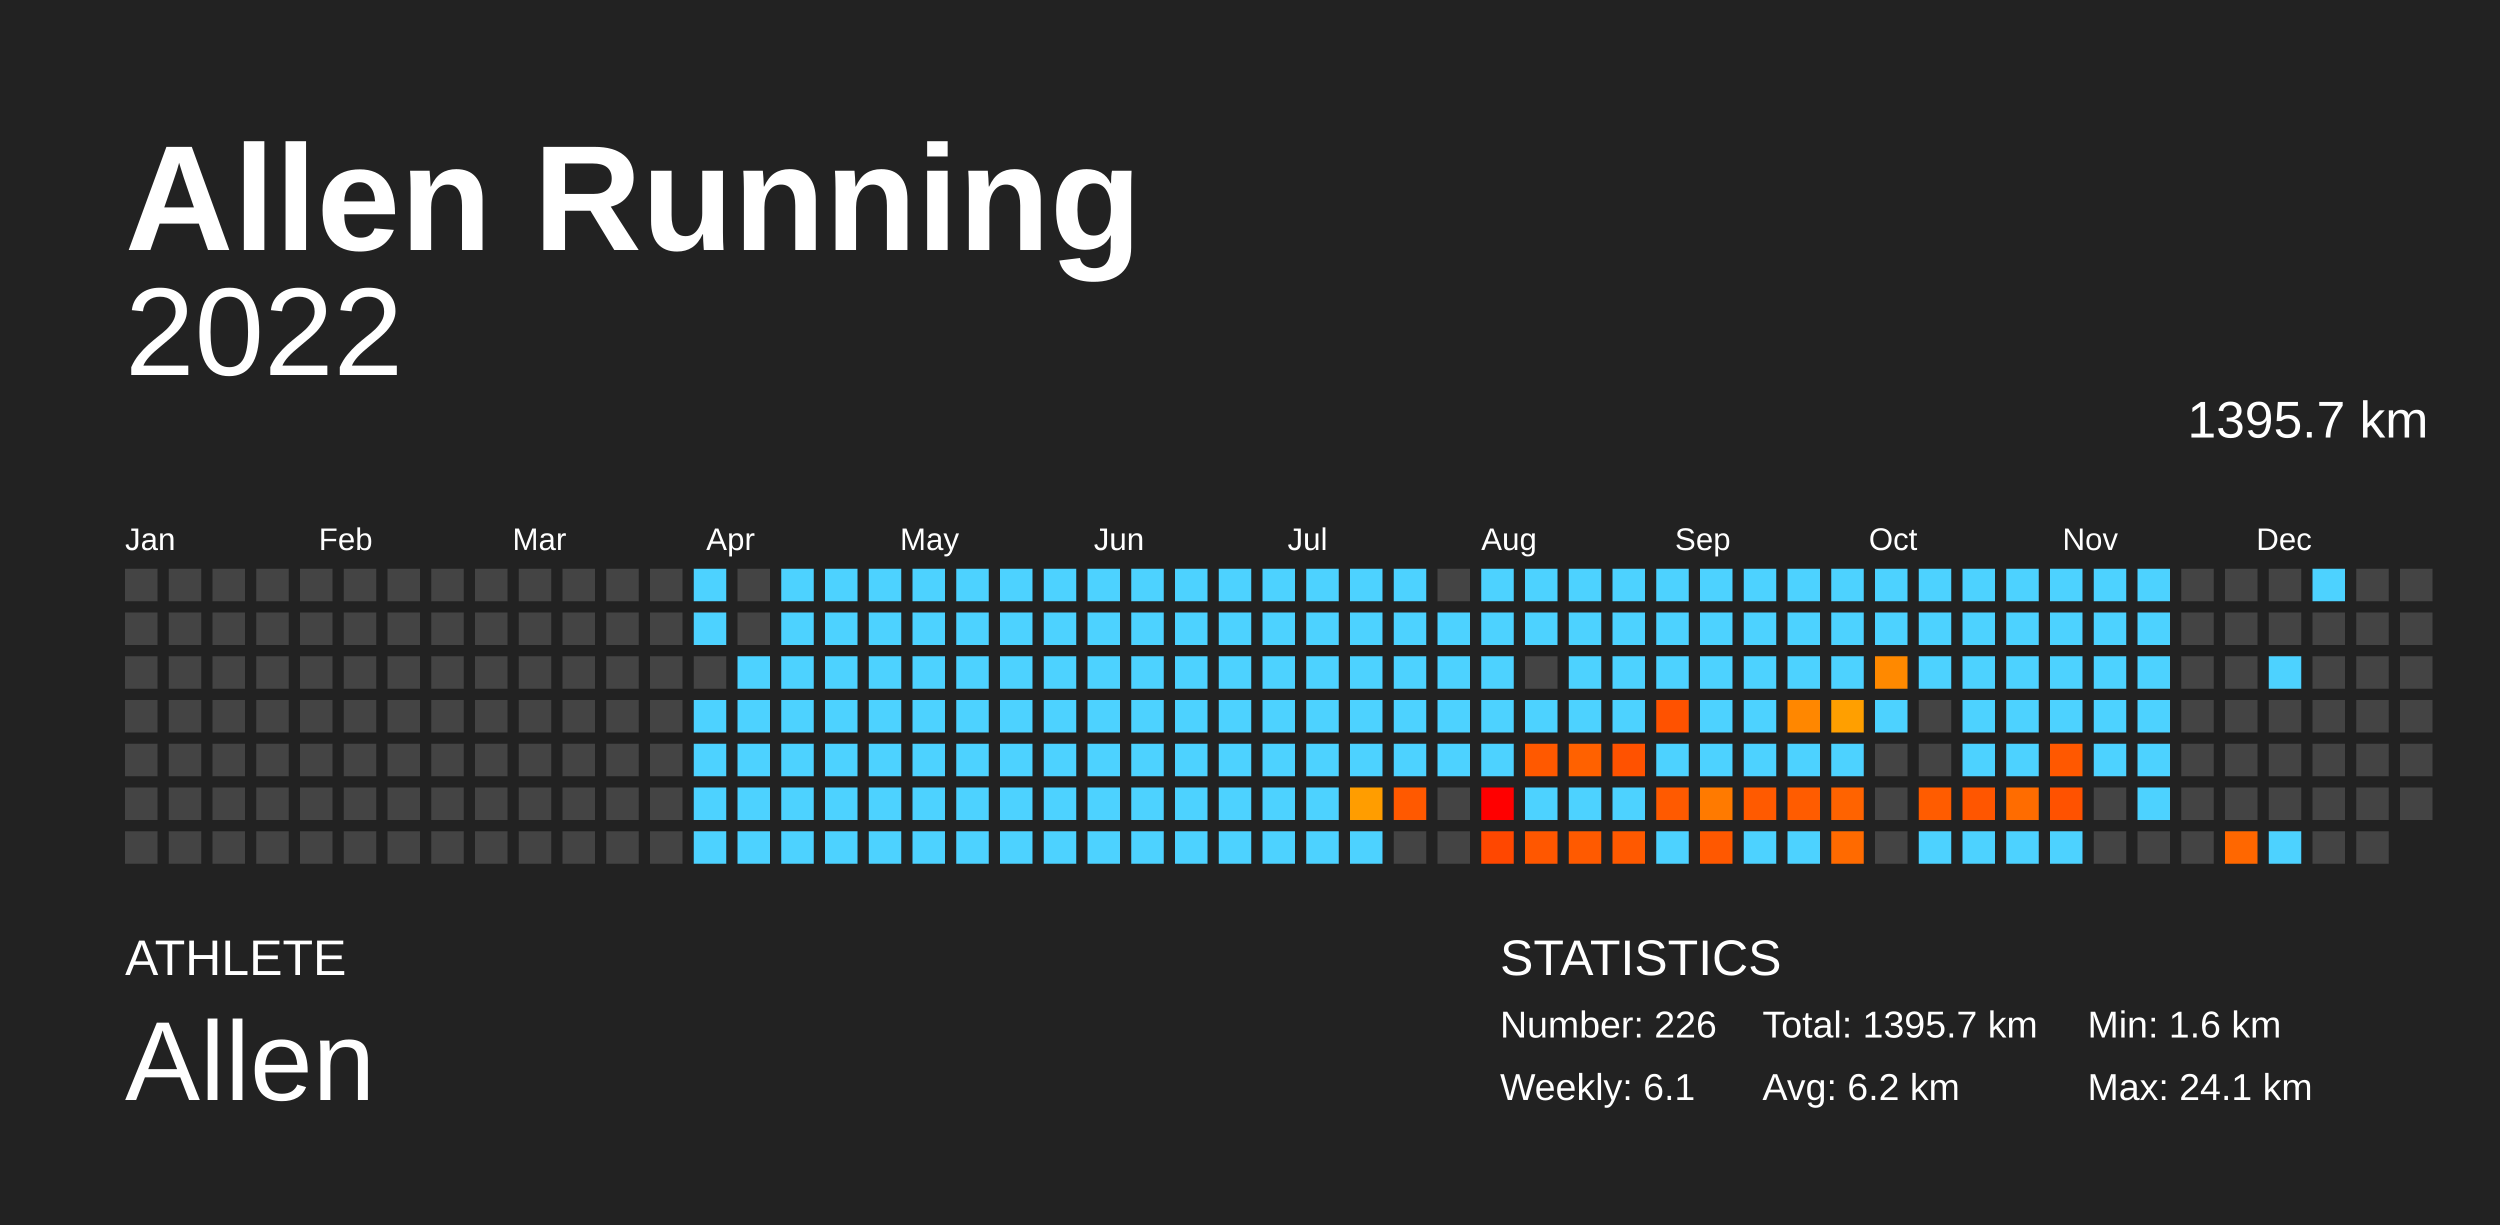
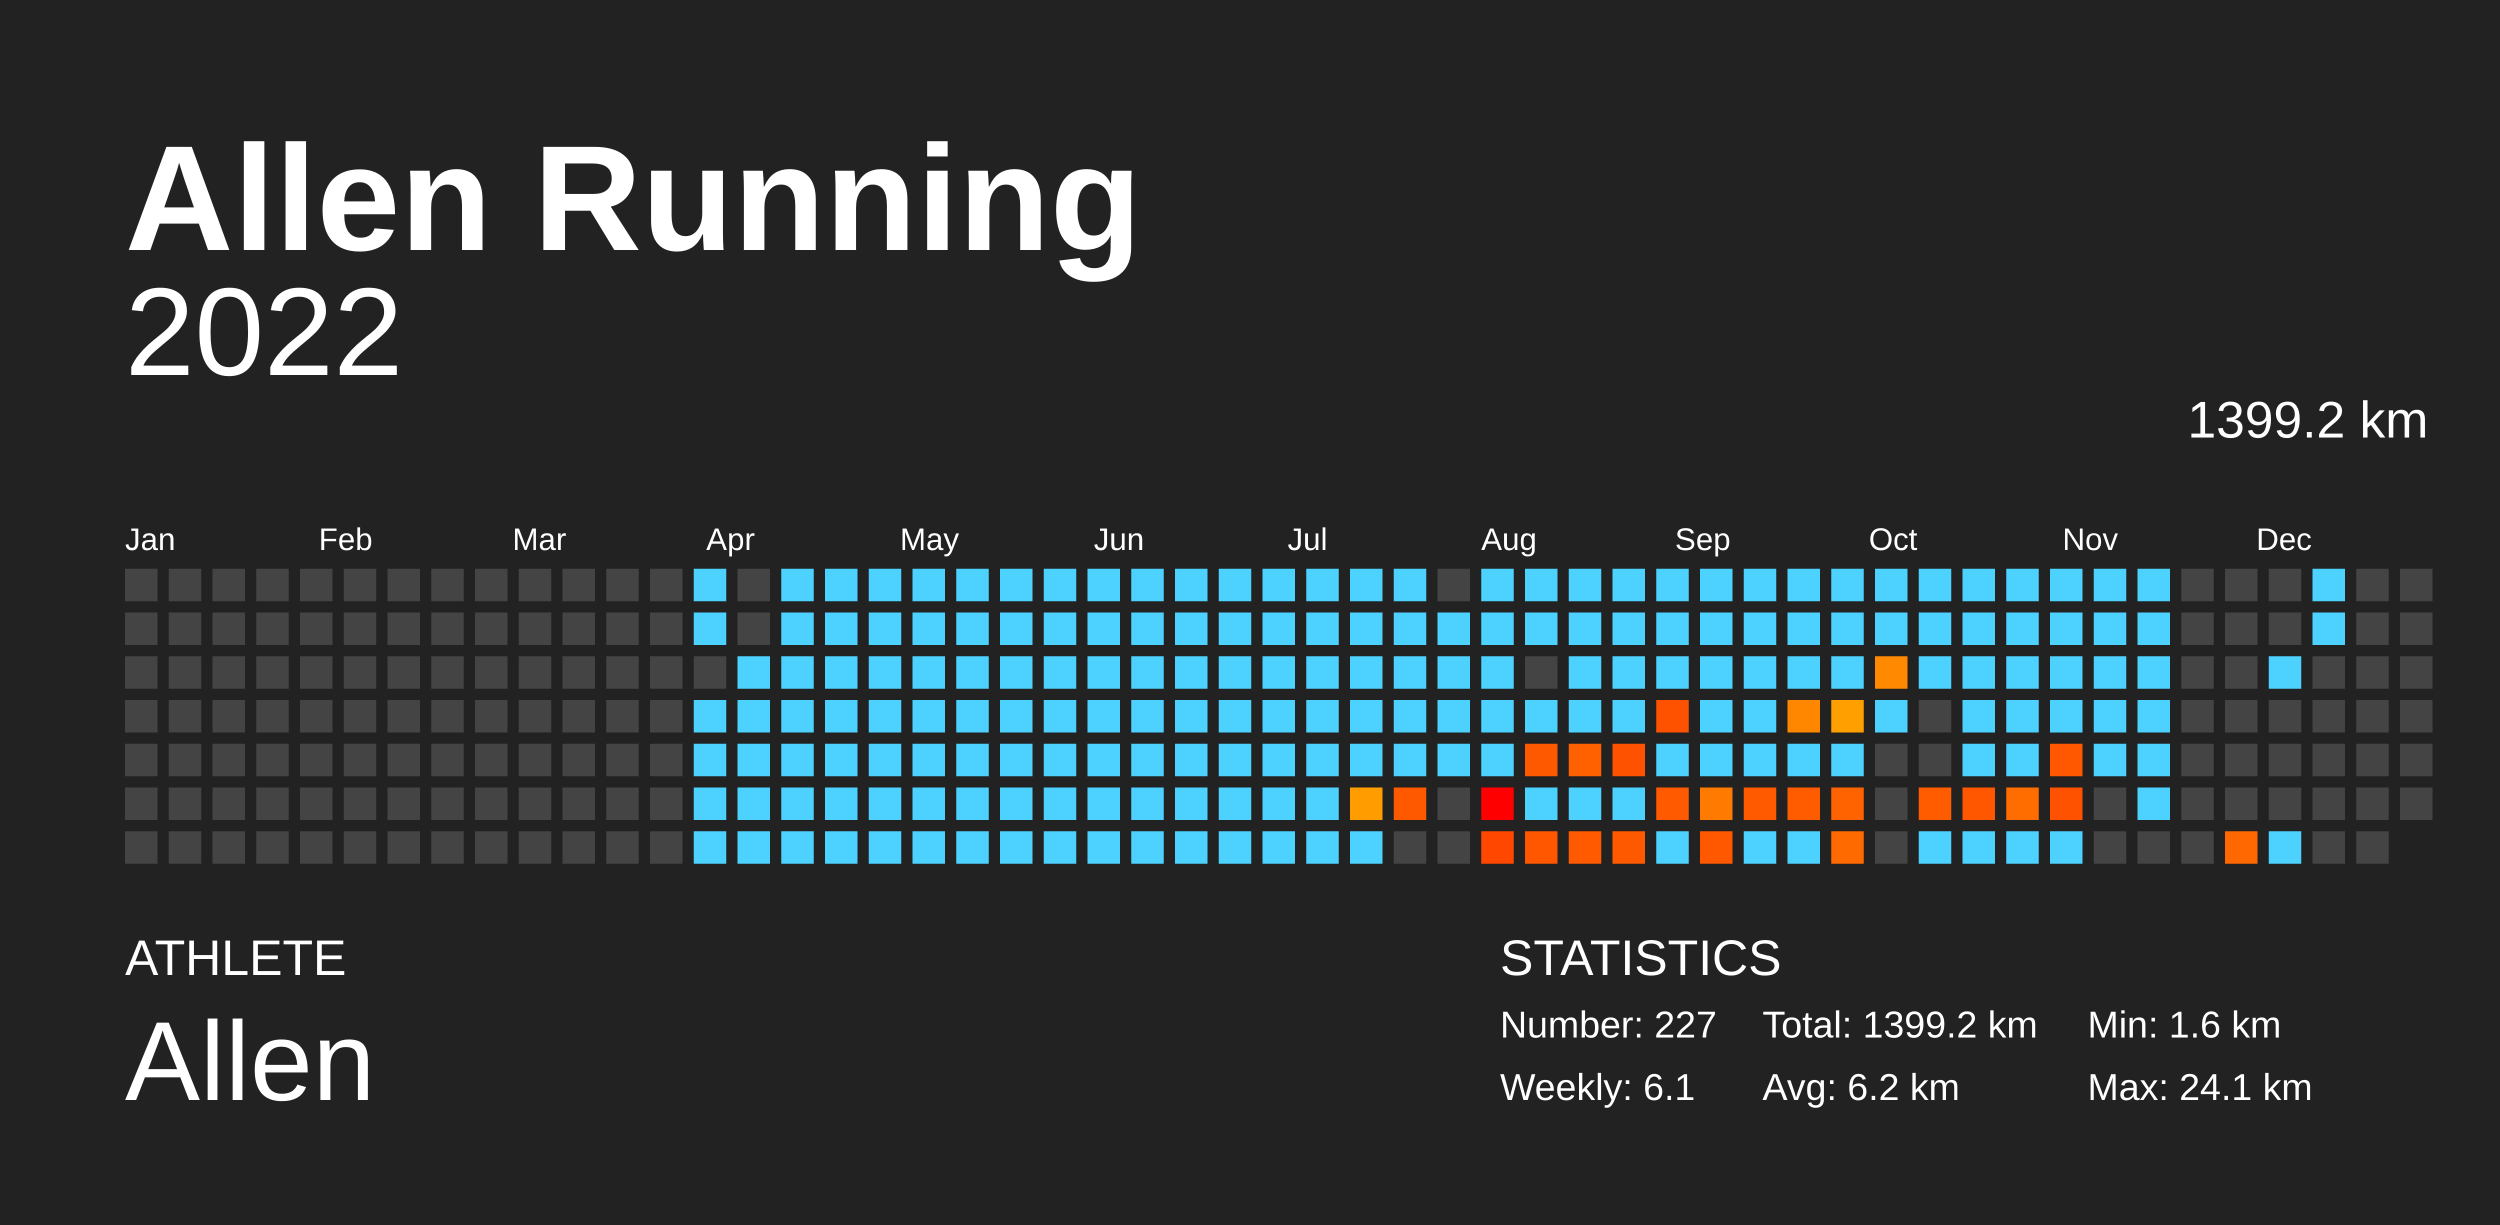
<svg xmlns="http://www.w3.org/2000/svg" baseProfile="full" height="98mm" version="1.1" viewBox="0,0,200,98" width="200mm">
  <defs />
  <rect fill="#222222" height="98" width="200" x="0" y="0" />
  <text fill="#FFFFFF" style="font-size:12px; font-family:Arial; font-weight:bold;" x="10" y="20">Allen Running</text>
  <text fill="#FFFFFF" style="font-size:4px; font-family:Arial" x="10" y="78">ATHLETE</text>
  <text fill="#FFFFFF" style="font-size:9px; font-family:Arial" x="10" y="88">Allen</text>
  <text fill="#FFFFFF" style="font-size:4px; font-family:Arial" x="120" y="78">STATISTICS</text>
-   <text fill="#FFFFFF" style="font-size:3px; font-family:Arial" x="120" y="83">Number: 226</text>
+   <text fill="#FFFFFF" style="font-size:3px; font-family:Arial" x="120" y="83">Number: 227</text>
  <text fill="#FFFFFF" style="font-size:3px; font-family:Arial" x="120" y="88">Weekly: 6.1</text>
-   <text fill="#FFFFFF" style="font-size:3px; font-family:Arial" x="141" y="83">Total: 1395.7 km</text>
+   <text fill="#FFFFFF" style="font-size:3px; font-family:Arial" x="141" y="83">Total: 1399.2 km</text>
  <text fill="#FFFFFF" style="font-size:3px; font-family:Arial" x="141" y="88">Avg: 6.2 km</text>
  <text fill="#FFFFFF" style="font-size:3px; font-family:Arial" x="167" y="83">Min: 1.6 km</text>
  <text fill="#FFFFFF" style="font-size:3px; font-family:Arial" x="167" y="88">Max: 24.1 km</text>
  <text alignment-baseline="hanging" fill="#FFFFFF" style="font-size:10.0px; font-family:Arial;" x="10" y="30">2022</text>
-   <text alignment-baseline="hanging" fill="#FFFFFF" style="font-size:4.125px; font-family:Arial;" x="175" y="35">1395.7 km</text>
+   <text alignment-baseline="hanging" fill="#FFFFFF" style="font-size:4.125px; font-family:Arial;" x="175" y="35">1399.2 km</text>
  <text fill="#FFFFFF" style="font-size:2.5px; font-family:Arial" x="10.0" y="44">Jan</text>
  <text fill="#FFFFFF" style="font-size:2.5px; font-family:Arial" x="25.5" y="44">Feb</text>
  <text fill="#FFFFFF" style="font-size:2.5px; font-family:Arial" x="41.0" y="44">Mar</text>
  <text fill="#FFFFFF" style="font-size:2.5px; font-family:Arial" x="56.5" y="44">Apr</text>
  <text fill="#FFFFFF" style="font-size:2.5px; font-family:Arial" x="72.0" y="44">May</text>
  <text fill="#FFFFFF" style="font-size:2.5px; font-family:Arial" x="87.5" y="44">Jun</text>
  <text fill="#FFFFFF" style="font-size:2.5px; font-family:Arial" x="103.0" y="44">Jul</text>
  <text fill="#FFFFFF" style="font-size:2.5px; font-family:Arial" x="118.5" y="44">Aug</text>
  <text fill="#FFFFFF" style="font-size:2.5px; font-family:Arial" x="134.0" y="44">Sep</text>
  <text fill="#FFFFFF" style="font-size:2.5px; font-family:Arial" x="149.5" y="44">Oct</text>
  <text fill="#FFFFFF" style="font-size:2.5px; font-family:Arial" x="165.0" y="44">Nov</text>
  <text fill="#FFFFFF" style="font-size:2.5px; font-family:Arial" x="180.5" y="44">Dec</text>
  <rect fill="#444444" height="2.6" width="2.6" x="10.0" y="45.5" />
  <rect fill="#444444" height="2.6" width="2.6" x="10.0" y="49.0" />
  <rect fill="#444444" height="2.6" width="2.6" x="10.0" y="52.5" />
  <rect fill="#444444" height="2.6" width="2.6" x="10.0" y="56.0" />
  <rect fill="#444444" height="2.6" width="2.6" x="10.0" y="59.5" />
  <rect fill="#444444" height="2.6" width="2.6" x="10.0" y="63.0" />
  <rect fill="#444444" height="2.6" width="2.6" x="10.0" y="66.5" />
  <rect fill="#444444" height="2.6" width="2.6" x="13.5" y="45.5" />
  <rect fill="#444444" height="2.6" width="2.6" x="13.5" y="49.0" />
  <rect fill="#444444" height="2.6" width="2.6" x="13.5" y="52.5" />
  <rect fill="#444444" height="2.6" width="2.6" x="13.5" y="56.0" />
  <rect fill="#444444" height="2.6" width="2.6" x="13.5" y="59.5" />
  <rect fill="#444444" height="2.6" width="2.6" x="13.5" y="63.0" />
  <rect fill="#444444" height="2.6" width="2.6" x="13.5" y="66.5" />
  <rect fill="#444444" height="2.6" width="2.6" x="17.0" y="45.5" />
  <rect fill="#444444" height="2.6" width="2.6" x="17.0" y="49.0" />
  <rect fill="#444444" height="2.6" width="2.6" x="17.0" y="52.5" />
  <rect fill="#444444" height="2.6" width="2.6" x="17.0" y="56.0" />
  <rect fill="#444444" height="2.6" width="2.6" x="17.0" y="59.5" />
  <rect fill="#444444" height="2.6" width="2.6" x="17.0" y="63.0" />
  <rect fill="#444444" height="2.6" width="2.6" x="17.0" y="66.5" />
  <rect fill="#444444" height="2.6" width="2.6" x="20.5" y="45.5" />
  <rect fill="#444444" height="2.6" width="2.6" x="20.5" y="49.0" />
  <rect fill="#444444" height="2.6" width="2.6" x="20.5" y="52.5" />
  <rect fill="#444444" height="2.6" width="2.6" x="20.5" y="56.0" />
  <rect fill="#444444" height="2.6" width="2.6" x="20.5" y="59.5" />
  <rect fill="#444444" height="2.6" width="2.6" x="20.5" y="63.0" />
  <rect fill="#444444" height="2.6" width="2.6" x="20.5" y="66.5" />
  <rect fill="#444444" height="2.6" width="2.6" x="24.0" y="45.5" />
  <rect fill="#444444" height="2.6" width="2.6" x="24.0" y="49.0" />
  <rect fill="#444444" height="2.6" width="2.6" x="24.0" y="52.5" />
  <rect fill="#444444" height="2.6" width="2.6" x="24.0" y="56.0" />
  <rect fill="#444444" height="2.6" width="2.6" x="24.0" y="59.5" />
  <rect fill="#444444" height="2.6" width="2.6" x="24.0" y="63.0" />
  <rect fill="#444444" height="2.6" width="2.6" x="24.0" y="66.5" />
  <rect fill="#444444" height="2.6" width="2.6" x="27.5" y="45.5" />
  <rect fill="#444444" height="2.6" width="2.6" x="27.5" y="49.0" />
  <rect fill="#444444" height="2.6" width="2.6" x="27.5" y="52.5" />
  <rect fill="#444444" height="2.6" width="2.6" x="27.5" y="56.0" />
  <rect fill="#444444" height="2.6" width="2.6" x="27.5" y="59.5" />
  <rect fill="#444444" height="2.6" width="2.6" x="27.5" y="63.0" />
  <rect fill="#444444" height="2.6" width="2.6" x="27.5" y="66.5" />
  <rect fill="#444444" height="2.6" width="2.6" x="31.0" y="45.5" />
  <rect fill="#444444" height="2.6" width="2.6" x="31.0" y="49.0" />
  <rect fill="#444444" height="2.6" width="2.6" x="31.0" y="52.5" />
  <rect fill="#444444" height="2.6" width="2.6" x="31.0" y="56.0" />
  <rect fill="#444444" height="2.6" width="2.6" x="31.0" y="59.5" />
  <rect fill="#444444" height="2.6" width="2.6" x="31.0" y="63.0" />
  <rect fill="#444444" height="2.6" width="2.6" x="31.0" y="66.5" />
  <rect fill="#444444" height="2.6" width="2.6" x="34.5" y="45.5" />
  <rect fill="#444444" height="2.6" width="2.6" x="34.5" y="49.0" />
  <rect fill="#444444" height="2.6" width="2.6" x="34.5" y="52.5" />
  <rect fill="#444444" height="2.6" width="2.6" x="34.5" y="56.0" />
  <rect fill="#444444" height="2.6" width="2.6" x="34.5" y="59.5" />
  <rect fill="#444444" height="2.6" width="2.6" x="34.5" y="63.0" />
  <rect fill="#444444" height="2.6" width="2.6" x="34.5" y="66.5" />
  <rect fill="#444444" height="2.6" width="2.6" x="38.0" y="45.5" />
  <rect fill="#444444" height="2.6" width="2.6" x="38.0" y="49.0" />
  <rect fill="#444444" height="2.6" width="2.6" x="38.0" y="52.5" />
  <rect fill="#444444" height="2.6" width="2.6" x="38.0" y="56.0" />
  <rect fill="#444444" height="2.6" width="2.6" x="38.0" y="59.5" />
  <rect fill="#444444" height="2.6" width="2.6" x="38.0" y="63.0" />
  <rect fill="#444444" height="2.6" width="2.6" x="38.0" y="66.5" />
  <rect fill="#444444" height="2.6" width="2.6" x="41.5" y="45.5" />
  <rect fill="#444444" height="2.6" width="2.6" x="41.5" y="49.0" />
  <rect fill="#444444" height="2.6" width="2.6" x="41.5" y="52.5" />
  <rect fill="#444444" height="2.6" width="2.6" x="41.5" y="56.0" />
  <rect fill="#444444" height="2.6" width="2.6" x="41.5" y="59.5" />
  <rect fill="#444444" height="2.6" width="2.6" x="41.5" y="63.0" />
  <rect fill="#444444" height="2.6" width="2.6" x="41.5" y="66.5" />
  <rect fill="#444444" height="2.6" width="2.6" x="45.0" y="45.5" />
  <rect fill="#444444" height="2.6" width="2.6" x="45.0" y="49.0" />
  <rect fill="#444444" height="2.6" width="2.6" x="45.0" y="52.5" />
  <rect fill="#444444" height="2.6" width="2.6" x="45.0" y="56.0" />
  <rect fill="#444444" height="2.6" width="2.6" x="45.0" y="59.5" />
  <rect fill="#444444" height="2.6" width="2.6" x="45.0" y="63.0" />
  <rect fill="#444444" height="2.6" width="2.6" x="45.0" y="66.5" />
  <rect fill="#444444" height="2.6" width="2.6" x="48.5" y="45.5" />
  <rect fill="#444444" height="2.6" width="2.6" x="48.5" y="49.0" />
  <rect fill="#444444" height="2.6" width="2.6" x="48.5" y="52.5" />
  <rect fill="#444444" height="2.6" width="2.6" x="48.5" y="56.0" />
  <rect fill="#444444" height="2.6" width="2.6" x="48.5" y="59.5" />
  <rect fill="#444444" height="2.6" width="2.6" x="48.5" y="63.0" />
  <rect fill="#444444" height="2.6" width="2.6" x="48.5" y="66.5" />
  <rect fill="#444444" height="2.6" width="2.6" x="52.0" y="45.5" />
  <rect fill="#444444" height="2.6" width="2.6" x="52.0" y="49.0" />
  <rect fill="#444444" height="2.6" width="2.6" x="52.0" y="52.5" />
  <rect fill="#444444" height="2.6" width="2.6" x="52.0" y="56.0" />
  <rect fill="#444444" height="2.6" width="2.6" x="52.0" y="59.5" />
  <rect fill="#444444" height="2.6" width="2.6" x="52.0" y="63.0" />
  <rect fill="#444444" height="2.6" width="2.6" x="52.0" y="66.5" />
  <rect fill="#4dd2ff" height="2.6" width="2.6" x="55.5" y="45.5" />
  <rect fill="#4dd2ff" height="2.6" width="2.6" x="55.5" y="49.0" />
  <rect fill="#444444" height="2.6" width="2.6" x="55.5" y="52.5" />
  <rect fill="#4dd2ff" height="2.6" width="2.6" x="55.5" y="56.0" />
  <rect fill="#4dd2ff" height="2.6" width="2.6" x="55.5" y="59.5" />
  <rect fill="#4dd2ff" height="2.6" width="2.6" x="55.5" y="63.0" />
  <rect fill="#4dd2ff" height="2.6" width="2.6" x="55.5" y="66.5" />
  <rect fill="#444444" height="2.6" width="2.6" x="59.0" y="45.5" />
  <rect fill="#444444" height="2.6" width="2.6" x="59.0" y="49.0" />
  <rect fill="#4dd2ff" height="2.6" width="2.6" x="59.0" y="52.5" />
  <rect fill="#4dd2ff" height="2.6" width="2.6" x="59.0" y="56.0" />
  <rect fill="#4dd2ff" height="2.6" width="2.6" x="59.0" y="59.5" />
  <rect fill="#4dd2ff" height="2.6" width="2.6" x="59.0" y="63.0" />
  <rect fill="#4dd2ff" height="2.6" width="2.6" x="59.0" y="66.5" />
  <rect fill="#4dd2ff" height="2.6" width="2.6" x="62.5" y="45.5" />
  <rect fill="#4dd2ff" height="2.6" width="2.6" x="62.5" y="49.0" />
  <rect fill="#4dd2ff" height="2.6" width="2.6" x="62.5" y="52.5" />
  <rect fill="#4dd2ff" height="2.6" width="2.6" x="62.5" y="56.0" />
  <rect fill="#4dd2ff" height="2.6" width="2.6" x="62.5" y="59.5" />
  <rect fill="#4dd2ff" height="2.6" width="2.6" x="62.5" y="63.0" />
  <rect fill="#4dd2ff" height="2.6" width="2.6" x="62.5" y="66.5" />
  <rect fill="#4dd2ff" height="2.6" width="2.6" x="66.0" y="45.5" />
  <rect fill="#4dd2ff" height="2.6" width="2.6" x="66.0" y="49.0" />
  <rect fill="#4dd2ff" height="2.6" width="2.6" x="66.0" y="52.5" />
  <rect fill="#4dd2ff" height="2.6" width="2.6" x="66.0" y="56.0" />
  <rect fill="#4dd2ff" height="2.6" width="2.6" x="66.0" y="59.5" />
  <rect fill="#4dd2ff" height="2.6" width="2.6" x="66.0" y="63.0" />
  <rect fill="#4dd2ff" height="2.6" width="2.6" x="66.0" y="66.5" />
  <rect fill="#4dd2ff" height="2.6" width="2.6" x="69.5" y="45.5" />
  <rect fill="#4dd2ff" height="2.6" width="2.6" x="69.5" y="49.0" />
  <rect fill="#4dd2ff" height="2.6" width="2.6" x="69.5" y="52.5" />
  <rect fill="#4dd2ff" height="2.6" width="2.6" x="69.5" y="56.0" />
  <rect fill="#4dd2ff" height="2.6" width="2.6" x="69.5" y="59.5" />
  <rect fill="#4dd2ff" height="2.6" width="2.6" x="69.5" y="63.0" />
  <rect fill="#4dd2ff" height="2.6" width="2.6" x="69.5" y="66.5" />
  <rect fill="#4dd2ff" height="2.6" width="2.6" x="73.0" y="45.5" />
  <rect fill="#4dd2ff" height="2.6" width="2.6" x="73.0" y="49.0" />
  <rect fill="#4dd2ff" height="2.6" width="2.6" x="73.0" y="52.5" />
  <rect fill="#4dd2ff" height="2.6" width="2.6" x="73.0" y="56.0" />
  <rect fill="#4dd2ff" height="2.6" width="2.6" x="73.0" y="59.5" />
  <rect fill="#4dd2ff" height="2.6" width="2.6" x="73.0" y="63.0" />
  <rect fill="#4dd2ff" height="2.6" width="2.6" x="73.0" y="66.5" />
  <rect fill="#4dd2ff" height="2.6" width="2.6" x="76.5" y="45.5" />
  <rect fill="#4dd2ff" height="2.6" width="2.6" x="76.5" y="49.0" />
  <rect fill="#4dd2ff" height="2.6" width="2.6" x="76.5" y="52.5" />
  <rect fill="#4dd2ff" height="2.6" width="2.6" x="76.5" y="56.0" />
  <rect fill="#4dd2ff" height="2.6" width="2.6" x="76.5" y="59.5" />
  <rect fill="#4dd2ff" height="2.6" width="2.6" x="76.5" y="63.0" />
  <rect fill="#4dd2ff" height="2.6" width="2.6" x="76.5" y="66.5" />
  <rect fill="#4dd2ff" height="2.6" width="2.6" x="80.0" y="45.5" />
  <rect fill="#4dd2ff" height="2.6" width="2.6" x="80.0" y="49.0" />
  <rect fill="#4dd2ff" height="2.6" width="2.6" x="80.0" y="52.5" />
  <rect fill="#4dd2ff" height="2.6" width="2.6" x="80.0" y="56.0" />
  <rect fill="#4dd2ff" height="2.6" width="2.6" x="80.0" y="59.5" />
  <rect fill="#4dd2ff" height="2.6" width="2.6" x="80.0" y="63.0" />
  <rect fill="#4dd2ff" height="2.6" width="2.6" x="80.0" y="66.5" />
  <rect fill="#4dd2ff" height="2.6" width="2.6" x="83.5" y="45.5" />
  <rect fill="#4dd2ff" height="2.6" width="2.6" x="83.5" y="49.0" />
  <rect fill="#4dd2ff" height="2.6" width="2.6" x="83.5" y="52.5" />
  <rect fill="#4dd2ff" height="2.6" width="2.6" x="83.5" y="56.0" />
  <rect fill="#4dd2ff" height="2.6" width="2.6" x="83.5" y="59.5" />
  <rect fill="#4dd2ff" height="2.6" width="2.6" x="83.5" y="63.0" />
  <rect fill="#4dd2ff" height="2.6" width="2.6" x="83.5" y="66.5" />
  <rect fill="#4dd2ff" height="2.6" width="2.6" x="87.0" y="45.5" />
  <rect fill="#4dd2ff" height="2.6" width="2.6" x="87.0" y="49.0" />
  <rect fill="#4dd2ff" height="2.6" width="2.6" x="87.0" y="52.5" />
  <rect fill="#4dd2ff" height="2.6" width="2.6" x="87.0" y="56.0" />
  <rect fill="#4dd2ff" height="2.6" width="2.6" x="87.0" y="59.5" />
  <rect fill="#4dd2ff" height="2.6" width="2.6" x="87.0" y="63.0" />
  <rect fill="#4dd2ff" height="2.6" width="2.6" x="87.0" y="66.5" />
  <rect fill="#4dd2ff" height="2.6" width="2.6" x="90.5" y="45.5" />
  <rect fill="#4dd2ff" height="2.6" width="2.6" x="90.5" y="49.0" />
  <rect fill="#4dd2ff" height="2.6" width="2.6" x="90.5" y="52.5" />
  <rect fill="#4dd2ff" height="2.6" width="2.6" x="90.5" y="56.0" />
  <rect fill="#4dd2ff" height="2.6" width="2.6" x="90.5" y="59.5" />
  <rect fill="#4dd2ff" height="2.6" width="2.6" x="90.5" y="63.0" />
  <rect fill="#4dd2ff" height="2.6" width="2.6" x="90.5" y="66.5" />
  <rect fill="#4dd2ff" height="2.6" width="2.6" x="94.0" y="45.5" />
  <rect fill="#4dd2ff" height="2.6" width="2.6" x="94.0" y="49.0" />
  <rect fill="#4dd2ff" height="2.6" width="2.6" x="94.0" y="52.5" />
  <rect fill="#4dd2ff" height="2.6" width="2.6" x="94.0" y="56.0" />
  <rect fill="#4dd2ff" height="2.6" width="2.6" x="94.0" y="59.5" />
  <rect fill="#4dd2ff" height="2.6" width="2.6" x="94.0" y="63.0" />
  <rect fill="#4dd2ff" height="2.6" width="2.6" x="94.0" y="66.5" />
  <rect fill="#4dd2ff" height="2.6" width="2.6" x="97.5" y="45.5" />
  <rect fill="#4dd2ff" height="2.6" width="2.6" x="97.5" y="49.0" />
  <rect fill="#4dd2ff" height="2.6" width="2.6" x="97.5" y="52.5" />
  <rect fill="#4dd2ff" height="2.6" width="2.6" x="97.5" y="56.0" />
  <rect fill="#4dd2ff" height="2.6" width="2.6" x="97.5" y="59.5" />
  <rect fill="#4dd2ff" height="2.6" width="2.6" x="97.5" y="63.0" />
  <rect fill="#4dd2ff" height="2.6" width="2.6" x="97.5" y="66.5" />
  <rect fill="#4dd2ff" height="2.6" width="2.6" x="101.0" y="45.5" />
  <rect fill="#4dd2ff" height="2.6" width="2.6" x="101.0" y="49.0" />
  <rect fill="#4dd2ff" height="2.6" width="2.6" x="101.0" y="52.5" />
  <rect fill="#4dd2ff" height="2.6" width="2.6" x="101.0" y="56.0" />
  <rect fill="#4dd2ff" height="2.6" width="2.6" x="101.0" y="59.5" />
  <rect fill="#4dd2ff" height="2.6" width="2.6" x="101.0" y="63.0" />
  <rect fill="#4dd2ff" height="2.6" width="2.6" x="101.0" y="66.5" />
  <rect fill="#4dd2ff" height="2.6" width="2.6" x="104.5" y="45.5" />
  <rect fill="#4dd2ff" height="2.6" width="2.6" x="104.5" y="49.0" />
  <rect fill="#4dd2ff" height="2.6" width="2.6" x="104.5" y="52.5" />
  <rect fill="#4dd2ff" height="2.6" width="2.6" x="104.5" y="56.0" />
  <rect fill="#4dd2ff" height="2.6" width="2.6" x="104.5" y="59.5" />
  <rect fill="#4dd2ff" height="2.6" width="2.6" x="104.5" y="63.0" />
  <rect fill="#4dd2ff" height="2.6" width="2.6" x="104.5" y="66.5" />
  <rect fill="#4dd2ff" height="2.6" width="2.6" x="108.0" y="45.5" />
  <rect fill="#4dd2ff" height="2.6" width="2.6" x="108.0" y="49.0" />
  <rect fill="#4dd2ff" height="2.6" width="2.6" x="108.0" y="52.5" />
  <rect fill="#4dd2ff" height="2.6" width="2.6" x="108.0" y="56.0" />
  <rect fill="#4dd2ff" height="2.6" width="2.6" x="108.0" y="59.5" />
  <rect fill="#ff9d00" height="2.6" width="2.6" x="108.0" y="63.0" />
  <rect fill="#4dd2ff" height="2.6" width="2.6" x="108.0" y="66.5" />
  <rect fill="#4dd2ff" height="2.6" width="2.6" x="111.5" y="45.5" />
  <rect fill="#4dd2ff" height="2.6" width="2.6" x="111.5" y="49.0" />
  <rect fill="#4dd2ff" height="2.6" width="2.6" x="111.5" y="52.5" />
  <rect fill="#4dd2ff" height="2.6" width="2.6" x="111.5" y="56.0" />
  <rect fill="#4dd2ff" height="2.6" width="2.6" x="111.5" y="59.5" />
  <rect fill="#ff5900" height="2.6" width="2.6" x="111.5" y="63.0" />
  <rect fill="#444444" height="2.6" width="2.6" x="111.5" y="66.5" />
  <rect fill="#444444" height="2.6" width="2.6" x="115.0" y="45.5" />
  <rect fill="#4dd2ff" height="2.6" width="2.6" x="115.0" y="49.0" />
  <rect fill="#4dd2ff" height="2.6" width="2.6" x="115.0" y="52.5" />
  <rect fill="#4dd2ff" height="2.6" width="2.6" x="115.0" y="56.0" />
  <rect fill="#4dd2ff" height="2.6" width="2.6" x="115.0" y="59.5" />
  <rect fill="#444444" height="2.6" width="2.6" x="115.0" y="63.0" />
  <rect fill="#444444" height="2.6" width="2.6" x="115.0" y="66.5" />
  <rect fill="#4dd2ff" height="2.6" width="2.6" x="118.5" y="45.5" />
  <rect fill="#4dd2ff" height="2.6" width="2.6" x="118.5" y="49.0" />
  <rect fill="#4dd2ff" height="2.6" width="2.6" x="118.5" y="52.5" />
  <rect fill="#4dd2ff" height="2.6" width="2.6" x="118.5" y="56.0" />
  <rect fill="#4dd2ff" height="2.6" width="2.6" x="118.5" y="59.5" />
  <rect fill="red" height="2.6" width="2.6" x="118.5" y="63.0" />
  <rect fill="#ff4700" height="2.6" width="2.6" x="118.5" y="66.5" />
  <rect fill="#4dd2ff" height="2.6" width="2.6" x="122.0" y="45.5" />
  <rect fill="#4dd2ff" height="2.6" width="2.6" x="122.0" y="49.0" />
  <rect fill="#444444" height="2.6" width="2.6" x="122.0" y="52.5" />
  <rect fill="#4dd2ff" height="2.6" width="2.6" x="122.0" y="56.0" />
  <rect fill="#ff5900" height="2.6" width="2.6" x="122.0" y="59.5" />
  <rect fill="#4dd2ff" height="2.6" width="2.6" x="122.0" y="63.0" />
  <rect fill="#ff5700" height="2.6" width="2.6" x="122.0" y="66.5" />
  <rect fill="#4dd2ff" height="2.6" width="2.6" x="125.5" y="45.5" />
  <rect fill="#4dd2ff" height="2.6" width="2.6" x="125.5" y="49.0" />
  <rect fill="#4dd2ff" height="2.6" width="2.6" x="125.5" y="52.5" />
  <rect fill="#4dd2ff" height="2.6" width="2.6" x="125.5" y="56.0" />
  <rect fill="#ff6100" height="2.6" width="2.6" x="125.5" y="59.5" />
  <rect fill="#4dd2ff" height="2.6" width="2.6" x="125.5" y="63.0" />
  <rect fill="#ff5a00" height="2.6" width="2.6" x="125.5" y="66.5" />
  <rect fill="#4dd2ff" height="2.6" width="2.6" x="129.0" y="45.5" />
  <rect fill="#4dd2ff" height="2.6" width="2.6" x="129.0" y="49.0" />
  <rect fill="#4dd2ff" height="2.6" width="2.6" x="129.0" y="52.5" />
  <rect fill="#4dd2ff" height="2.6" width="2.6" x="129.0" y="56.0" />
  <rect fill="#ff5200" height="2.6" width="2.6" x="129.0" y="59.5" />
  <rect fill="#4dd2ff" height="2.6" width="2.6" x="129.0" y="63.0" />
  <rect fill="#ff5900" height="2.6" width="2.6" x="129.0" y="66.5" />
  <rect fill="#4dd2ff" height="2.6" width="2.6" x="132.5" y="45.5" />
  <rect fill="#4dd2ff" height="2.6" width="2.6" x="132.5" y="49.0" />
  <rect fill="#4dd2ff" height="2.6" width="2.6" x="132.5" y="52.5" />
  <rect fill="#ff5200" height="2.6" width="2.6" x="132.5" y="56.0" />
  <rect fill="#4dd2ff" height="2.6" width="2.6" x="132.5" y="59.5" />
  <rect fill="#ff5a00" height="2.6" width="2.6" x="132.5" y="63.0" />
  <rect fill="#4dd2ff" height="2.6" width="2.6" x="132.5" y="66.5" />
  <rect fill="#4dd2ff" height="2.6" width="2.6" x="136.0" y="45.5" />
  <rect fill="#4dd2ff" height="2.6" width="2.6" x="136.0" y="49.0" />
  <rect fill="#4dd2ff" height="2.6" width="2.6" x="136.0" y="52.5" />
  <rect fill="#4dd2ff" height="2.6" width="2.6" x="136.0" y="56.0" />
  <rect fill="#4dd2ff" height="2.6" width="2.6" x="136.0" y="59.5" />
  <rect fill="#ff7a00" height="2.6" width="2.6" x="136.0" y="63.0" />
  <rect fill="#ff5800" height="2.6" width="2.6" x="136.0" y="66.5" />
  <rect fill="#4dd2ff" height="2.6" width="2.6" x="139.5" y="45.5" />
  <rect fill="#4dd2ff" height="2.6" width="2.6" x="139.5" y="49.0" />
  <rect fill="#4dd2ff" height="2.6" width="2.6" x="139.5" y="52.5" />
  <rect fill="#4dd2ff" height="2.6" width="2.6" x="139.5" y="56.0" />
  <rect fill="#4dd2ff" height="2.6" width="2.6" x="139.5" y="59.5" />
  <rect fill="#ff5a00" height="2.6" width="2.6" x="139.5" y="63.0" />
  <rect fill="#4dd2ff" height="2.6" width="2.6" x="139.5" y="66.5" />
  <rect fill="#4dd2ff" height="2.6" width="2.6" x="143.0" y="45.5" />
  <rect fill="#4dd2ff" height="2.6" width="2.6" x="143.0" y="49.0" />
  <rect fill="#4dd2ff" height="2.6" width="2.6" x="143.0" y="52.5" />
  <rect fill="#ff8700" height="2.6" width="2.6" x="143.0" y="56.0" />
  <rect fill="#4dd2ff" height="2.6" width="2.6" x="143.0" y="59.5" />
  <rect fill="#ff5c00" height="2.6" width="2.6" x="143.0" y="63.0" />
  <rect fill="#4dd2ff" height="2.6" width="2.6" x="143.0" y="66.5" />
  <rect fill="#4dd2ff" height="2.6" width="2.6" x="146.5" y="45.5" />
  <rect fill="#4dd2ff" height="2.6" width="2.6" x="146.5" y="49.0" />
  <rect fill="#4dd2ff" height="2.6" width="2.6" x="146.5" y="52.5" />
  <rect fill="#ff9f00" height="2.6" width="2.6" x="146.5" y="56.0" />
  <rect fill="#4dd2ff" height="2.6" width="2.6" x="146.5" y="59.5" />
  <rect fill="#ff6300" height="2.6" width="2.6" x="146.5" y="63.0" />
  <rect fill="#ff6a00" height="2.6" width="2.6" x="146.5" y="66.5" />
  <rect fill="#4dd2ff" height="2.6" width="2.6" x="150.0" y="45.5" />
  <rect fill="#4dd2ff" height="2.6" width="2.6" x="150.0" y="49.0" />
  <rect fill="#ff8900" height="2.6" width="2.6" x="150.0" y="52.5" />
  <rect fill="#4dd2ff" height="2.6" width="2.6" x="150.0" y="56.0" />
  <rect fill="#444444" height="2.6" width="2.6" x="150.0" y="59.5" />
  <rect fill="#444444" height="2.6" width="2.6" x="150.0" y="63.0" />
  <rect fill="#444444" height="2.6" width="2.6" x="150.0" y="66.5" />
  <rect fill="#4dd2ff" height="2.6" width="2.6" x="153.5" y="45.5" />
  <rect fill="#4dd2ff" height="2.6" width="2.6" x="153.5" y="49.0" />
  <rect fill="#4dd2ff" height="2.6" width="2.6" x="153.5" y="52.5" />
  <rect fill="#444444" height="2.6" width="2.6" x="153.5" y="56.0" />
  <rect fill="#444444" height="2.6" width="2.6" x="153.5" y="59.5" />
  <rect fill="#ff5c00" height="2.6" width="2.6" x="153.5" y="63.0" />
  <rect fill="#4dd2ff" height="2.6" width="2.6" x="153.5" y="66.5" />
  <rect fill="#4dd2ff" height="2.6" width="2.6" x="157.0" y="45.5" />
  <rect fill="#4dd2ff" height="2.6" width="2.6" x="157.0" y="49.0" />
  <rect fill="#4dd2ff" height="2.6" width="2.6" x="157.0" y="52.5" />
  <rect fill="#4dd2ff" height="2.6" width="2.6" x="157.0" y="56.0" />
  <rect fill="#4dd2ff" height="2.6" width="2.6" x="157.0" y="59.5" />
  <rect fill="#ff5600" height="2.6" width="2.6" x="157.0" y="63.0" />
  <rect fill="#4dd2ff" height="2.6" width="2.6" x="157.0" y="66.5" />
  <rect fill="#4dd2ff" height="2.6" width="2.6" x="160.5" y="45.5" />
  <rect fill="#4dd2ff" height="2.6" width="2.6" x="160.5" y="49.0" />
  <rect fill="#4dd2ff" height="2.6" width="2.6" x="160.5" y="52.5" />
  <rect fill="#4dd2ff" height="2.6" width="2.6" x="160.5" y="56.0" />
  <rect fill="#4dd2ff" height="2.6" width="2.6" x="160.5" y="59.5" />
  <rect fill="#ff6c00" height="2.6" width="2.6" x="160.5" y="63.0" />
  <rect fill="#4dd2ff" height="2.6" width="2.6" x="160.5" y="66.5" />
  <rect fill="#4dd2ff" height="2.6" width="2.6" x="164.0" y="45.5" />
  <rect fill="#4dd2ff" height="2.6" width="2.6" x="164.0" y="49.0" />
  <rect fill="#4dd2ff" height="2.6" width="2.6" x="164.0" y="52.5" />
  <rect fill="#4dd2ff" height="2.6" width="2.6" x="164.0" y="56.0" />
  <rect fill="#ff5800" height="2.6" width="2.6" x="164.0" y="59.5" />
  <rect fill="#ff5200" height="2.6" width="2.6" x="164.0" y="63.0" />
  <rect fill="#4dd2ff" height="2.6" width="2.6" x="164.0" y="66.5" />
  <rect fill="#4dd2ff" height="2.6" width="2.6" x="167.5" y="45.5" />
  <rect fill="#4dd2ff" height="2.6" width="2.6" x="167.5" y="49.0" />
  <rect fill="#4dd2ff" height="2.6" width="2.6" x="167.5" y="52.5" />
  <rect fill="#4dd2ff" height="2.6" width="2.6" x="167.5" y="56.0" />
  <rect fill="#4dd2ff" height="2.6" width="2.6" x="167.5" y="59.5" />
  <rect fill="#444444" height="2.6" width="2.6" x="167.5" y="63.0" />
  <rect fill="#444444" height="2.6" width="2.6" x="167.5" y="66.5" />
  <rect fill="#4dd2ff" height="2.6" width="2.6" x="171.0" y="45.5" />
  <rect fill="#4dd2ff" height="2.6" width="2.6" x="171.0" y="49.0" />
  <rect fill="#4dd2ff" height="2.6" width="2.6" x="171.0" y="52.5" />
  <rect fill="#4dd2ff" height="2.6" width="2.6" x="171.0" y="56.0" />
  <rect fill="#4dd2ff" height="2.6" width="2.6" x="171.0" y="59.5" />
  <rect fill="#4dd2ff" height="2.6" width="2.6" x="171.0" y="63.0" />
  <rect fill="#444444" height="2.6" width="2.6" x="171.0" y="66.5" />
  <rect fill="#444444" height="2.6" width="2.6" x="174.5" y="45.5" />
  <rect fill="#444444" height="2.6" width="2.6" x="174.5" y="49.0" />
  <rect fill="#444444" height="2.6" width="2.6" x="174.5" y="52.5" />
  <rect fill="#444444" height="2.6" width="2.6" x="174.5" y="56.0" />
  <rect fill="#444444" height="2.6" width="2.6" x="174.5" y="59.5" />
  <rect fill="#444444" height="2.6" width="2.6" x="174.5" y="63.0" />
  <rect fill="#444444" height="2.6" width="2.6" x="174.5" y="66.5" />
  <rect fill="#444444" height="2.6" width="2.6" x="178.0" y="45.5" />
  <rect fill="#444444" height="2.6" width="2.6" x="178.0" y="49.0" />
  <rect fill="#444444" height="2.6" width="2.6" x="178.0" y="52.5" />
  <rect fill="#444444" height="2.6" width="2.6" x="178.0" y="56.0" />
  <rect fill="#444444" height="2.6" width="2.6" x="178.0" y="59.5" />
  <rect fill="#444444" height="2.6" width="2.6" x="178.0" y="63.0" />
  <rect fill="#ff6700" height="2.6" width="2.6" x="178.0" y="66.5" />
  <rect fill="#444444" height="2.6" width="2.6" x="181.5" y="45.5" />
  <rect fill="#444444" height="2.6" width="2.6" x="181.5" y="49.0" />
  <rect fill="#4dd2ff" height="2.6" width="2.6" x="181.5" y="52.5" />
  <rect fill="#444444" height="2.6" width="2.6" x="181.5" y="56.0" />
  <rect fill="#444444" height="2.6" width="2.6" x="181.5" y="59.5" />
  <rect fill="#444444" height="2.6" width="2.6" x="181.5" y="63.0" />
  <rect fill="#4dd2ff" height="2.6" width="2.6" x="181.5" y="66.5" />
  <rect fill="#4dd2ff" height="2.6" width="2.6" x="185.0" y="45.5" />
-   <rect fill="#444444" height="2.6" width="2.6" x="185.0" y="49.0" />
+   <rect fill="#4dd2ff" height="2.6" width="2.6" x="185.0" y="49.0" />
  <rect fill="#444444" height="2.6" width="2.6" x="185.0" y="52.5" />
  <rect fill="#444444" height="2.6" width="2.6" x="185.0" y="56.0" />
  <rect fill="#444444" height="2.6" width="2.6" x="185.0" y="59.5" />
  <rect fill="#444444" height="2.6" width="2.6" x="185.0" y="63.0" />
  <rect fill="#444444" height="2.6" width="2.6" x="185.0" y="66.5" />
  <rect fill="#444444" height="2.6" width="2.6" x="188.5" y="45.5" />
  <rect fill="#444444" height="2.6" width="2.6" x="188.5" y="49.0" />
  <rect fill="#444444" height="2.6" width="2.6" x="188.5" y="52.5" />
  <rect fill="#444444" height="2.6" width="2.6" x="188.5" y="56.0" />
  <rect fill="#444444" height="2.6" width="2.6" x="188.5" y="59.5" />
  <rect fill="#444444" height="2.6" width="2.6" x="188.5" y="63.0" />
  <rect fill="#444444" height="2.6" width="2.6" x="188.5" y="66.5" />
  <rect fill="#444444" height="2.6" width="2.6" x="192.0" y="45.5" />
  <rect fill="#444444" height="2.6" width="2.6" x="192.0" y="49.0" />
  <rect fill="#444444" height="2.6" width="2.6" x="192.0" y="52.5" />
  <rect fill="#444444" height="2.6" width="2.6" x="192.0" y="56.0" />
  <rect fill="#444444" height="2.6" width="2.6" x="192.0" y="59.5" />
  <rect fill="#444444" height="2.6" width="2.6" x="192.0" y="63.0" />
</svg>
